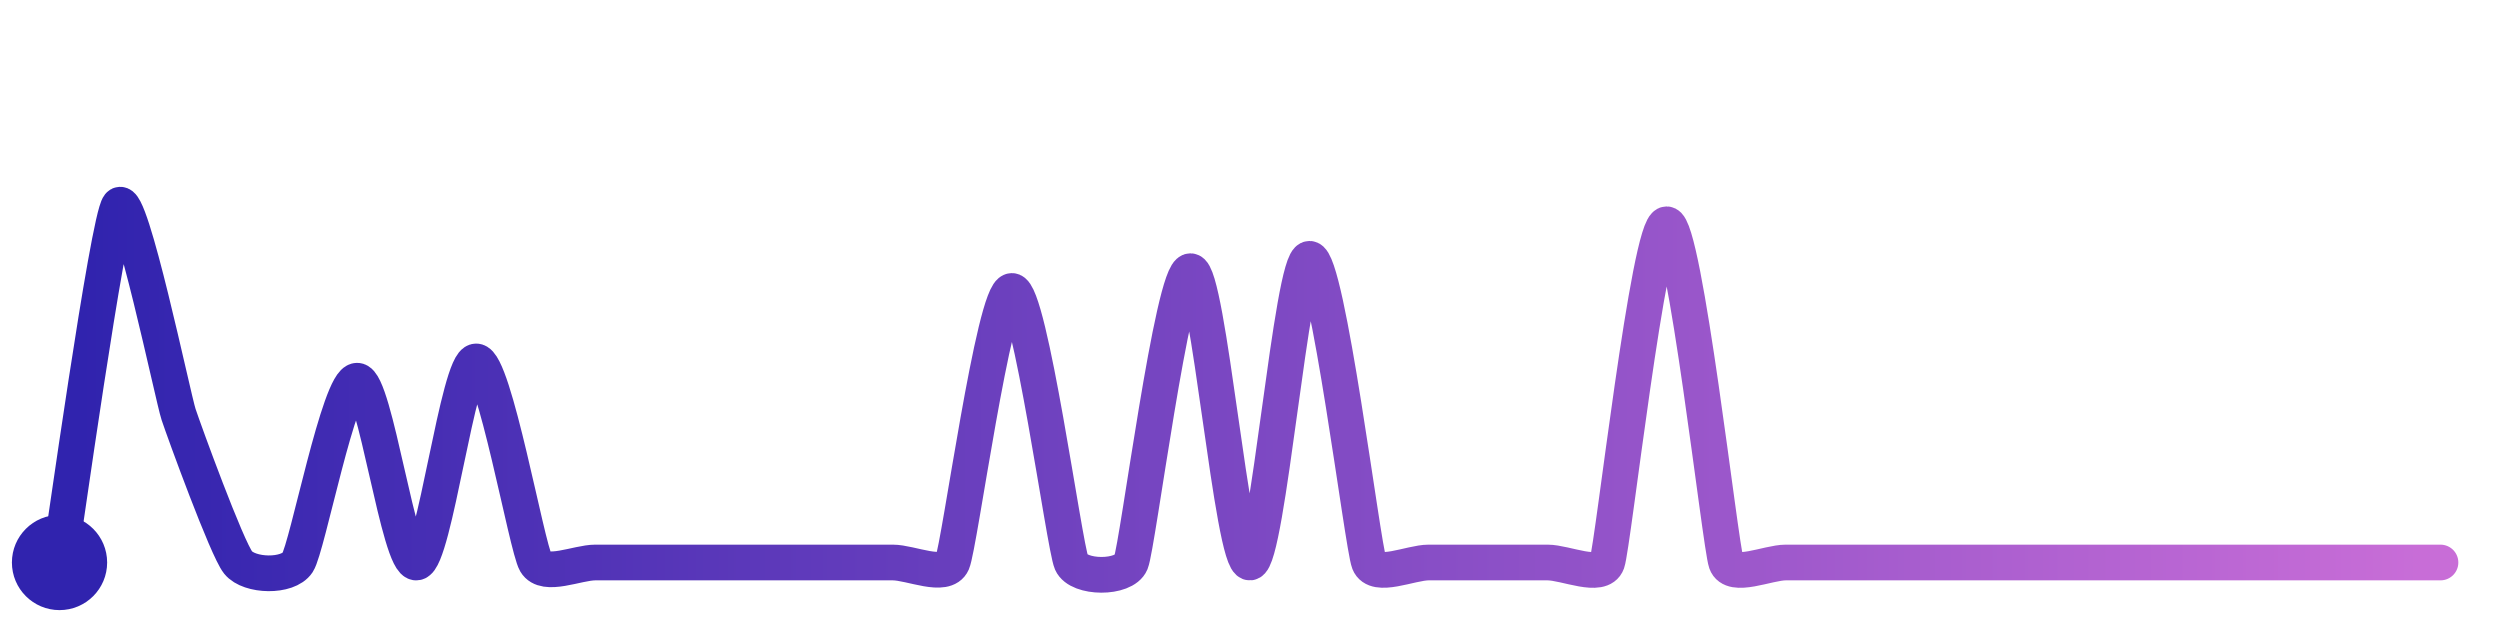
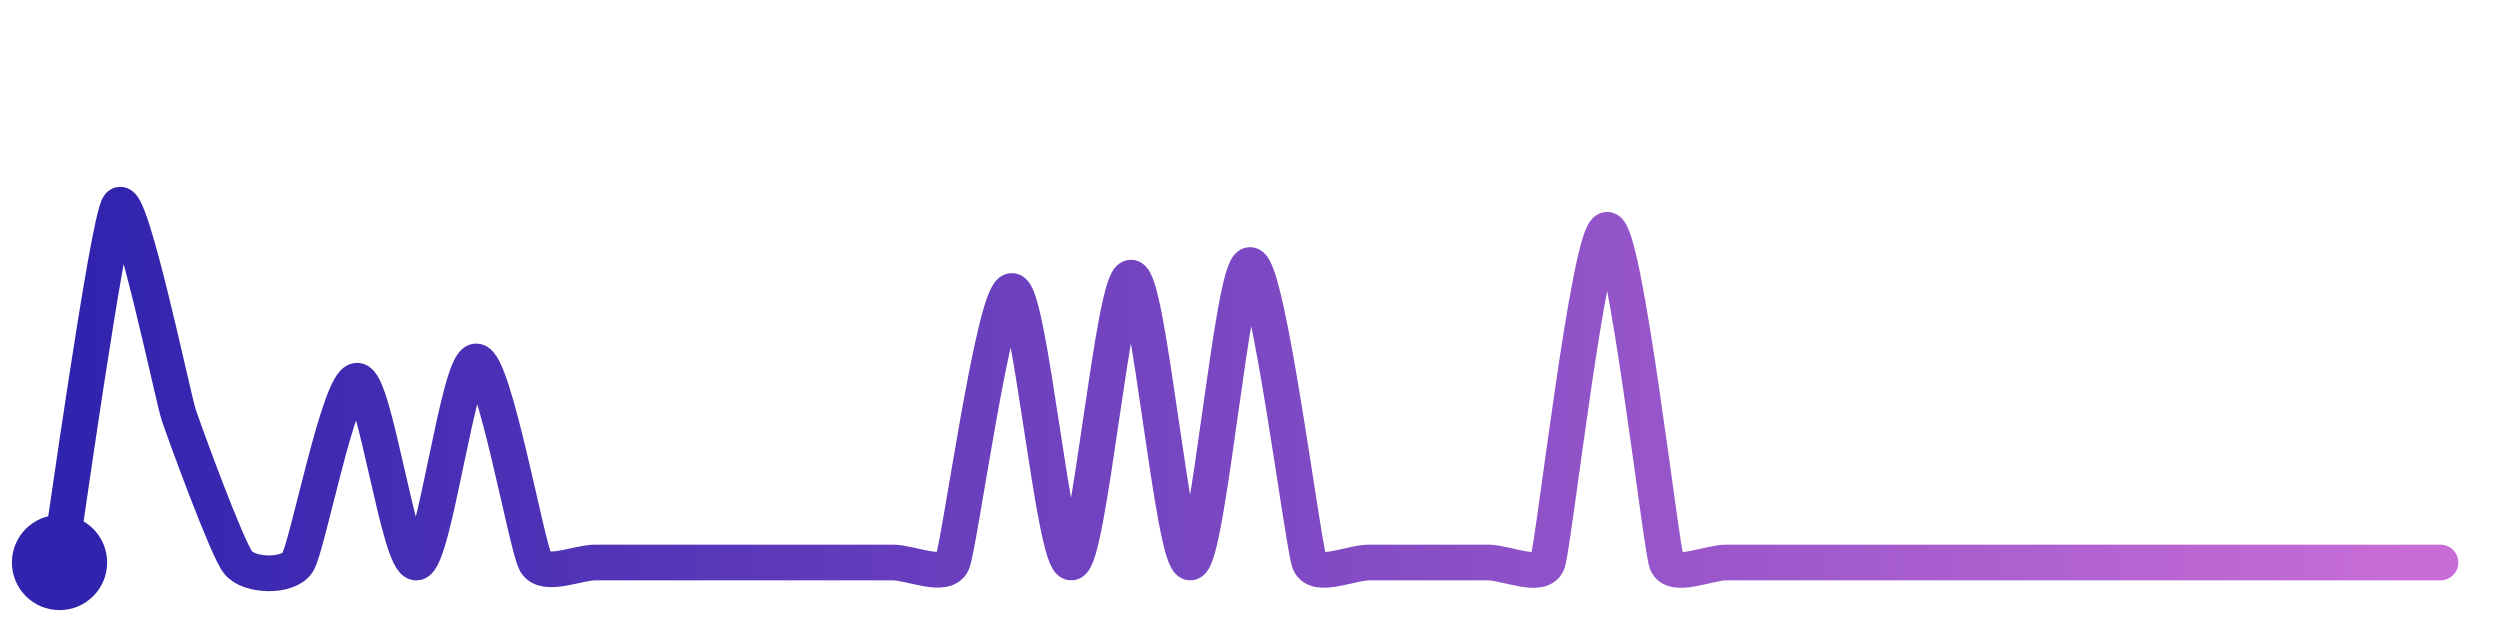
<svg xmlns="http://www.w3.org/2000/svg" width="200" height="50" viewBox="0 0 210 50">
  <defs>
    <linearGradient id="stroke" x1="0%" y1="0%" x2="100%" y2="0%">
      <stop stop-color="#3023AE" offset="0%" />
      <stop stop-color="#C86DD7" offset="100%" />
    </linearGradient>
  </defs>
-   <path stroke="url(#stroke)" stroke-width="3" stroke-linejoin="round" stroke-linecap="round" d="M5.00 46 C 5.25 44.52, 9.06 17.17, 10.00 16.00 S 14.53 32.14, 15.00 33.56 S 19.06 44.83, 20.00 46.00 S 24.18 47.25, 25.00 46.00 S 28.50 30.73, 30.00 30.73 S 33.52 46.24, 35.00 46.00 S 38.50 29.11, 40.00 29.11 S 44.24 44.71, 45.00 46.00 S 48.50 46.00, 50.00 46.00 S 53.50 46.00, 55.00 46.00 S 58.50 46.00, 60.00 46.00 S 63.50 46.00, 65.00 46.00 S 68.50 46.00, 70.00 46.00 S 73.50 46.00, 75.00 46.00 S 79.40 47.37, 80.00 46.00 S 83.50 23.19, 85.00 23.19 S 89.40 44.63, 90.00 46.00 S 94.43 47.39, 95.00 46.00 S 98.50 21.53, 100.00 21.53 S 103.51 46.16, 105.00 46.00 S 108.50 20.49, 110.00 20.49 S 114.45 44.60, 115.00 46.00 S 118.50 46.00, 120.00 46.00 S 123.50 46.00, 125.00 46.00 S 128.50 46.00, 130.00 46.00 S 134.50 47.41, 135.00 46.00 S 138.50 17.59, 140.00 17.59 S 144.50 44.59, 145.00 46.00 S 148.50 46.00, 150.00 46.00 S 153.50 46.00, 155.00 46.00 S 158.50 46.00, 160.00 46.00 S 163.50 46.00, 165.00 46.00 S 168.50 46.00, 170.00 46.00 S 173.50 46.00, 175.00 46.00 S 178.50 46.00, 180.00 46.00 S 183.50 46.00, 185.00 46.00 S 188.50 46.00, 190.00 46.00 S 193.50 46.00, 195.00 46.00 S 198.50 46.00, 200.00 46.00 S 203.50 46.00, 205.00 46.00" fill="none">
-     <animate attributeName="stroke-dashoffset" from="465.761" to="0" dur="2.2s" />
-     <animate attributeName="stroke-dasharray" from="465.761" to="465.761" />
+   <path stroke="url(#stroke)" stroke-width="3" stroke-linejoin="round" stroke-linecap="round" d="M5.00 46 C 5.25 44.52, 9.06 17.17, 10.00 16.00 S 14.53 32.14, 15.00 33.56 S 19.06 44.83, 20.00 46.00 S 24.18 47.25, 25.00 46.00 S 28.50 30.73, 30.00 30.73 S 33.52 46.24, 35.00 46.00 S 38.50 29.11, 40.00 29.11 S 44.24 44.71, 45.00 46.00 S 48.50 46.00, 50.00 46.00 S 53.50 46.00, 55.00 46.00 S 58.50 46.00, 60.00 46.00 S 63.50 46.00, 65.00 46.00 S 68.50 46.00, 70.00 46.00 S 73.50 46.00, 75.00 46.00 S 79.40 47.37, 80.00 46.00 S 83.50 23.19, 85.00 23.19 S 88.51 46.17, 90.00 46.00 S 93.50 22.07, 95.00 22.07 S 98.51 46.16, 100.00 46.00 S 103.50 21.01, 105.00 21.01 S 109.44 44.61, 110.00 46.00 S 113.50 46.00, 115.00 46.00 S 118.50 46.00, 120.00 46.00 S 123.50 46.00, 125.00 46.00 S 129.49 47.41, 130.00 46.00 S 133.50 18.05, 135.00 18.05 S 139.49 44.59, 140.00 46.00 S 143.50 46.00, 145.00 46.00 S 148.50 46.00, 150.00 46.00 S 153.50 46.00, 155.00 46.00 S 158.50 46.00, 160.00 46.00 S 163.50 46.00, 165.00 46.00 S 168.50 46.00, 170.00 46.00 S 173.50 46.00, 175.00 46.00 S 178.50 46.00, 180.00 46.00 S 183.50 46.00, 185.00 46.00 S 188.50 46.00, 190.00 46.00 S 193.50 46.00, 195.00 46.00 S 198.50 46.00, 200.00 46.00 S 203.50 46.00, 205.00 46.00" fill="none">
+     <animate attributeName="stroke-dashoffset" from="462.276" to="0" dur="2.2s" />
+     <animate attributeName="stroke-dasharray" from="462.276" to="462.276" />
  </path>
  <circle r="4" cx="5" cy="46" fill="#3023AE" />
  <circle r="4" cx="205" cy="46" fill="#C86DD7" opacity="0">
    <animate attributeName="opacity" from="0" to="1" dur="0.1s" begin="2.2s" fill="freeze" />
  </circle>
</svg>
